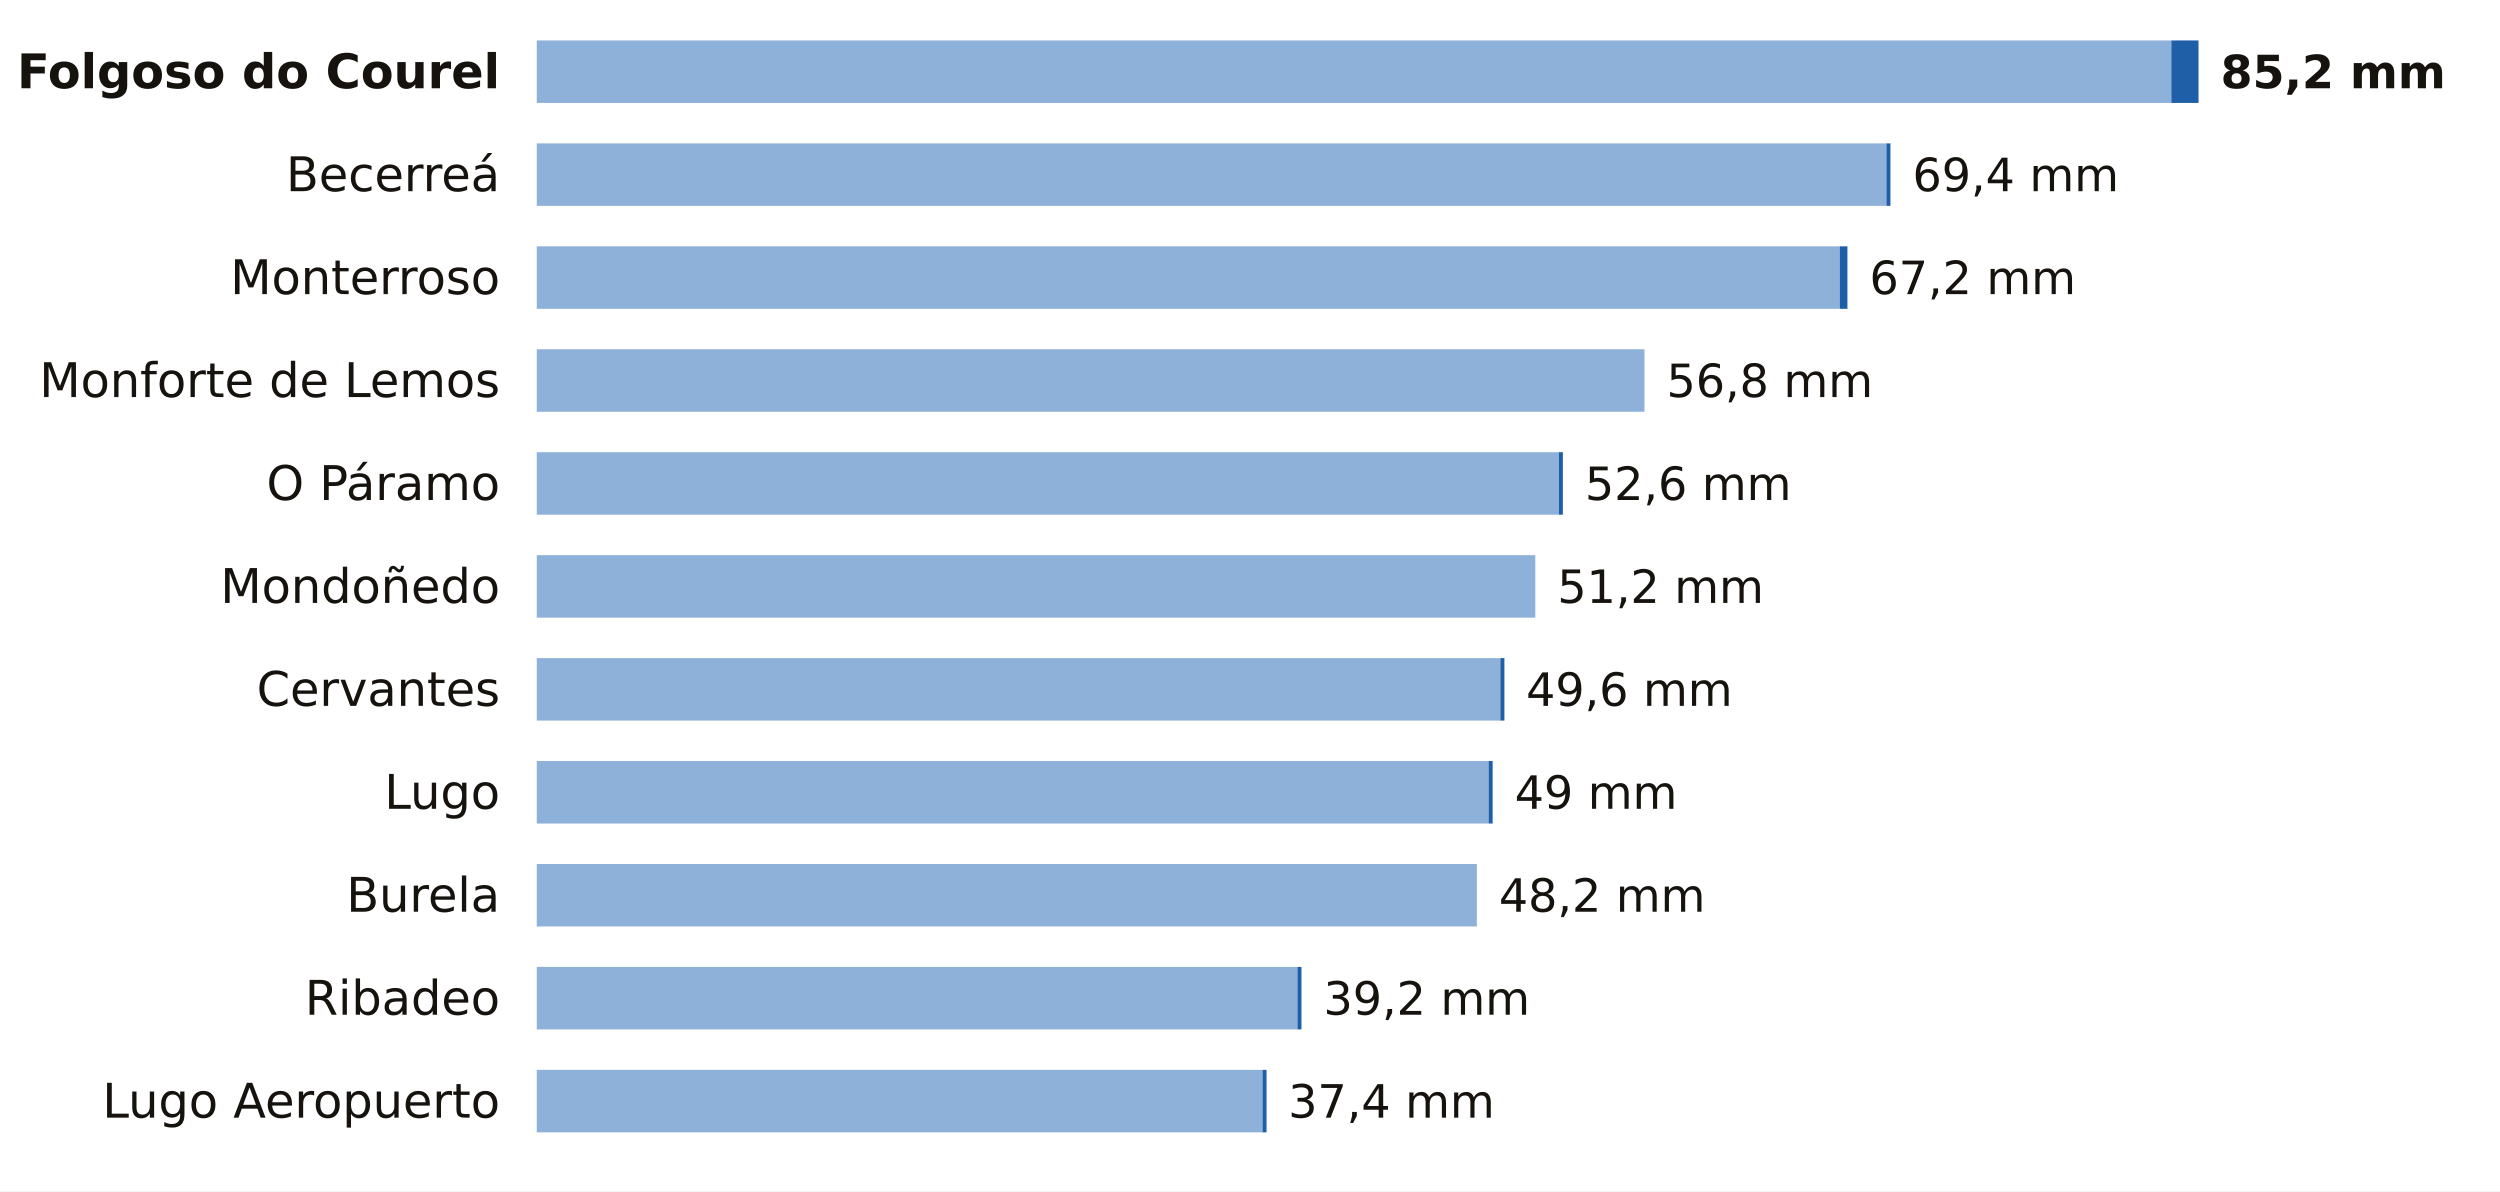
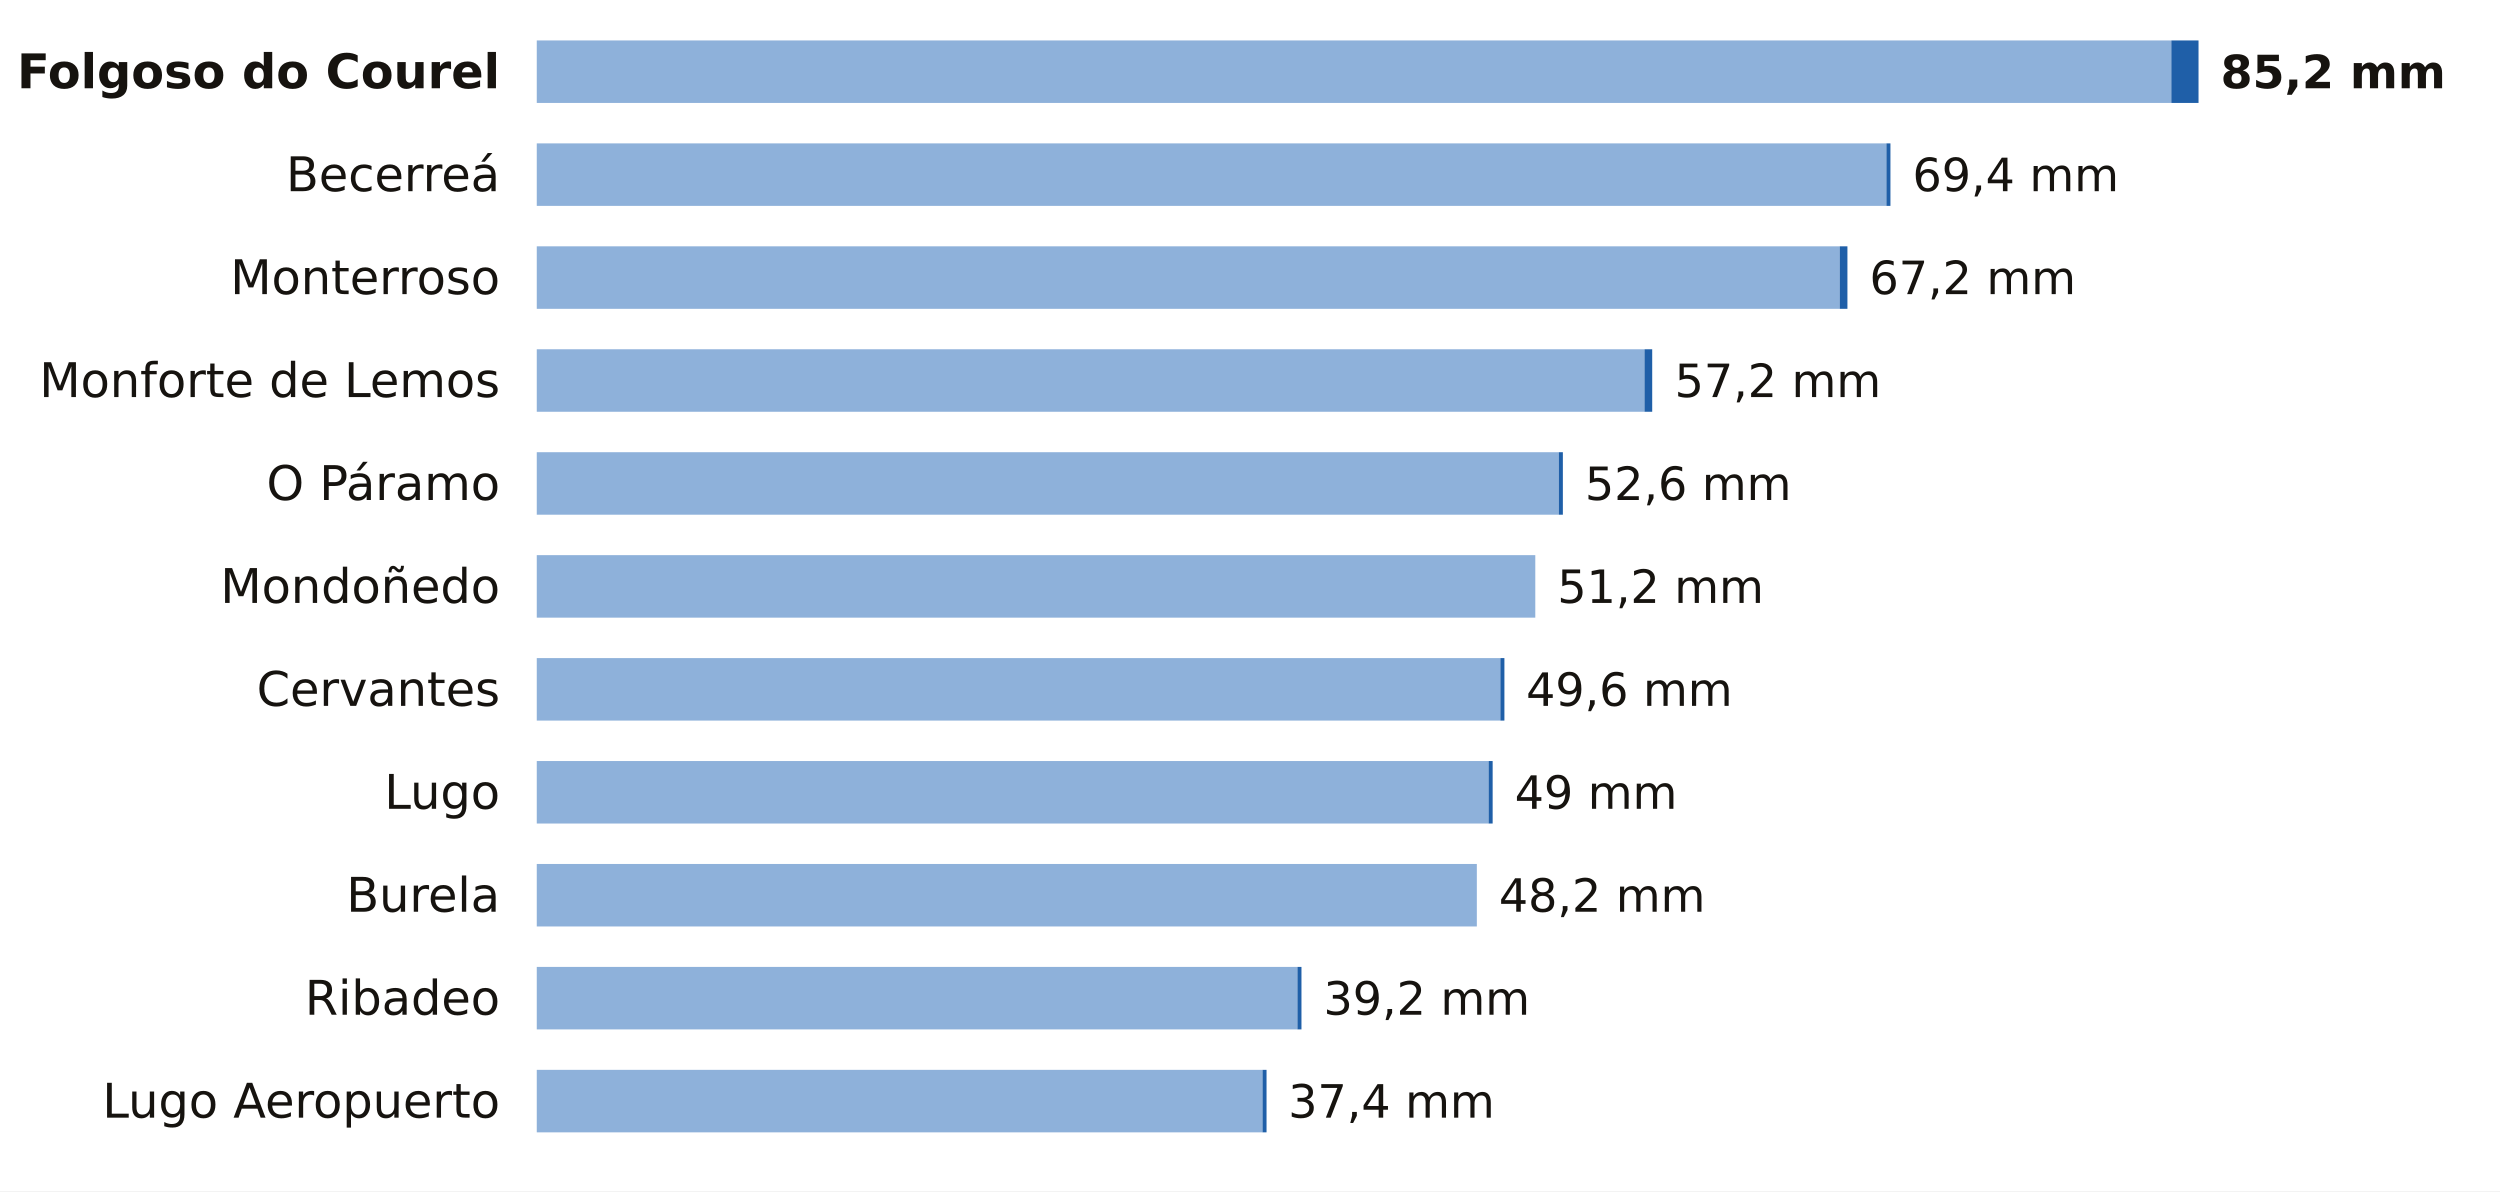
<svg xmlns="http://www.w3.org/2000/svg" viewBox="0 0 680 324" width="680" height="324" role="img" aria-label="La lluvia de los últimos 7 días en las estaciones de AEMET de Lugo">
  <rect width="680" height="324" fill="#FFFFFF" />
  <text x="136.0" y="24.0" font-size="13" fill="#16130F" text-anchor="end" font-weight="600" font-family="Public Sans, DejaVu Sans, Arial, sans-serif">Folgoso do Courel</text>
  <rect x="146" y="11" width="444.6" height="17" fill="#8EB1DA" />
  <rect x="590.6" y="11" width="7.4" height="17" fill="#1F5FA8" />
  <text x="604.0" y="24.0" font-size="12.5" fill="#16130F" text-anchor="start" font-weight="700" font-family="Public Sans, DejaVu Sans, Arial, sans-serif">85,2 mm</text>
  <text x="136.0" y="52.0" font-size="13" fill="#16130F" text-anchor="end" font-weight="400" font-family="Public Sans, DejaVu Sans, Arial, sans-serif">Becerreá</text>
  <rect x="146" y="39" width="367.1" height="17" fill="#8EB1DA" />
  <rect x="513.1" y="39" width="1.1" height="17" fill="#1F5FA8" />
  <text x="520.2" y="52.0" font-size="12.5" fill="#16130F" text-anchor="start" font-weight="500" font-family="Public Sans, DejaVu Sans, Arial, sans-serif">69,4 mm</text>
  <text x="136.0" y="80.0" font-size="13" fill="#16130F" text-anchor="end" font-weight="400" font-family="Public Sans, DejaVu Sans, Arial, sans-serif">Monterroso</text>
  <rect x="146" y="67" width="354.4" height="17" fill="#8EB1DA" />
  <rect x="500.4" y="67" width="2.1" height="17" fill="#1F5FA8" />
  <text x="508.5" y="80.0" font-size="12.5" fill="#16130F" text-anchor="start" font-weight="500" font-family="Public Sans, DejaVu Sans, Arial, sans-serif">67,2 mm</text>
  <text x="136.0" y="108.0" font-size="13" fill="#16130F" text-anchor="end" font-weight="400" font-family="Public Sans, DejaVu Sans, Arial, sans-serif">Monforte de Lemos</text>
  <rect x="146" y="95" width="301.3" height="17" fill="#8EB1DA" />
-   <text x="453.3" y="108.0" font-size="12.5" fill="#16130F" text-anchor="start" font-weight="500" font-family="Public Sans, DejaVu Sans, Arial, sans-serif">56,8 mm</text>
+   <rect x="447.3" y="95" width="2.1" height="17" fill="#1F5FA8" />
+   <text x="455.5" y="108.0" font-size="12.5" fill="#16130F" text-anchor="start" font-weight="500" font-family="Public Sans, DejaVu Sans, Arial, sans-serif">57,2 mm</text>
  <text x="136.0" y="136.0" font-size="13" fill="#16130F" text-anchor="end" font-weight="400" font-family="Public Sans, DejaVu Sans, Arial, sans-serif">O Páramo</text>
  <rect x="146" y="123" width="278.0" height="17" fill="#8EB1DA" />
  <rect x="424.0" y="123" width="1.1" height="17" fill="#1F5FA8" />
  <text x="431.1" y="136.0" font-size="12.5" fill="#16130F" text-anchor="start" font-weight="500" font-family="Public Sans, DejaVu Sans, Arial, sans-serif">52,6 mm</text>
  <text x="136.0" y="164.0" font-size="13" fill="#16130F" text-anchor="end" font-weight="400" font-family="Public Sans, DejaVu Sans, Arial, sans-serif">Mondoñedo</text>
  <rect x="146" y="151" width="271.6" height="17" fill="#8EB1DA" />
  <text x="423.6" y="164.0" font-size="12.5" fill="#16130F" text-anchor="start" font-weight="500" font-family="Public Sans, DejaVu Sans, Arial, sans-serif">51,2 mm</text>
  <text x="136.0" y="192.0" font-size="13" fill="#16130F" text-anchor="end" font-weight="400" font-family="Public Sans, DejaVu Sans, Arial, sans-serif">Cervantes</text>
  <rect x="146" y="179" width="262.1" height="17" fill="#8EB1DA" />
  <rect x="408.1" y="179" width="1.1" height="17" fill="#1F5FA8" />
  <text x="415.1" y="192.0" font-size="12.5" fill="#16130F" text-anchor="start" font-weight="500" font-family="Public Sans, DejaVu Sans, Arial, sans-serif">49,6 mm</text>
  <text x="136.0" y="220.0" font-size="13" fill="#16130F" text-anchor="end" font-weight="400" font-family="Public Sans, DejaVu Sans, Arial, sans-serif">Lugo</text>
  <rect x="146" y="207" width="258.9" height="17" fill="#8EB1DA" />
  <rect x="404.9" y="207" width="1.1" height="17" fill="#1F5FA8" />
  <text x="412.0" y="220.0" font-size="12.5" fill="#16130F" text-anchor="start" font-weight="500" font-family="Public Sans, DejaVu Sans, Arial, sans-serif">49 mm</text>
  <text x="136.0" y="248.0" font-size="13" fill="#16130F" text-anchor="end" font-weight="400" font-family="Public Sans, DejaVu Sans, Arial, sans-serif">Burela</text>
  <rect x="146" y="235" width="255.7" height="17" fill="#8EB1DA" />
  <text x="407.7" y="248.0" font-size="12.5" fill="#16130F" text-anchor="start" font-weight="500" font-family="Public Sans, DejaVu Sans, Arial, sans-serif">48,2 mm</text>
  <text x="136.0" y="276.0" font-size="13" fill="#16130F" text-anchor="end" font-weight="400" font-family="Public Sans, DejaVu Sans, Arial, sans-serif">Ribadeo</text>
  <rect x="146" y="263" width="206.9" height="17" fill="#8EB1DA" />
  <rect x="352.9" y="263" width="1.1" height="17" fill="#1F5FA8" />
  <text x="360.0" y="276.0" font-size="12.5" fill="#16130F" text-anchor="start" font-weight="500" font-family="Public Sans, DejaVu Sans, Arial, sans-serif">39,2 mm</text>
  <text x="136.0" y="304.0" font-size="13" fill="#16130F" text-anchor="end" font-weight="400" font-family="Public Sans, DejaVu Sans, Arial, sans-serif">Lugo Aeropuerto</text>
  <rect x="146" y="291" width="197.4" height="17" fill="#8EB1DA" />
  <rect x="343.4" y="291" width="1.1" height="17" fill="#1F5FA8" />
  <text x="350.4" y="304.0" font-size="12.5" fill="#16130F" text-anchor="start" font-weight="500" font-family="Public Sans, DejaVu Sans, Arial, sans-serif">37,4 mm</text>
</svg>
